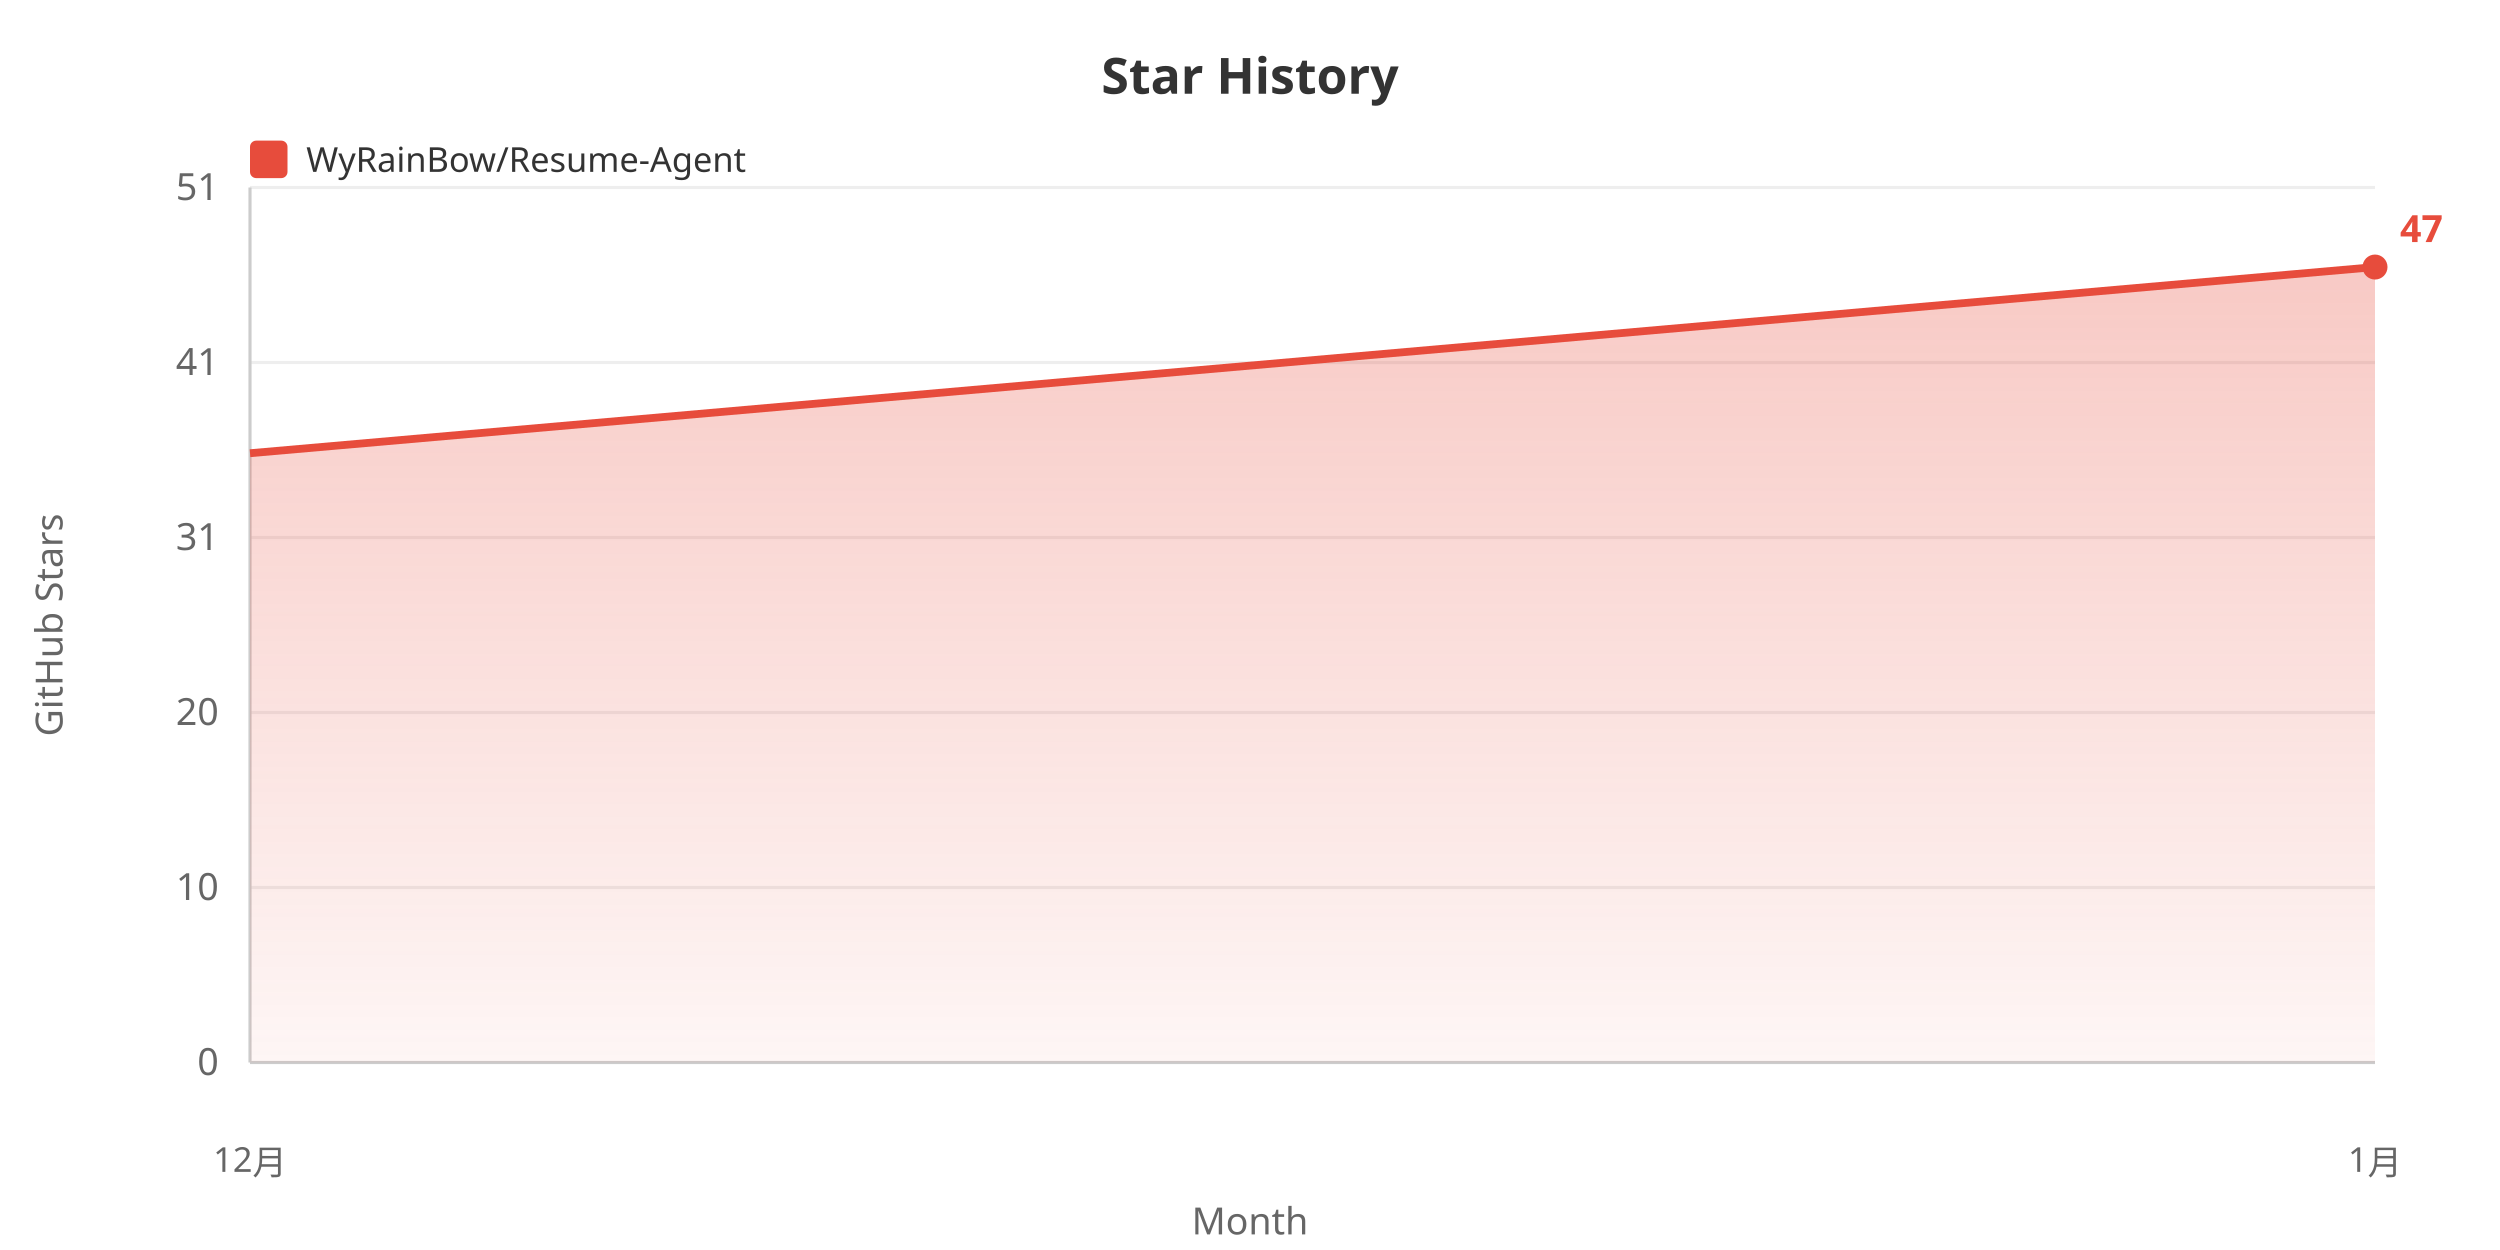
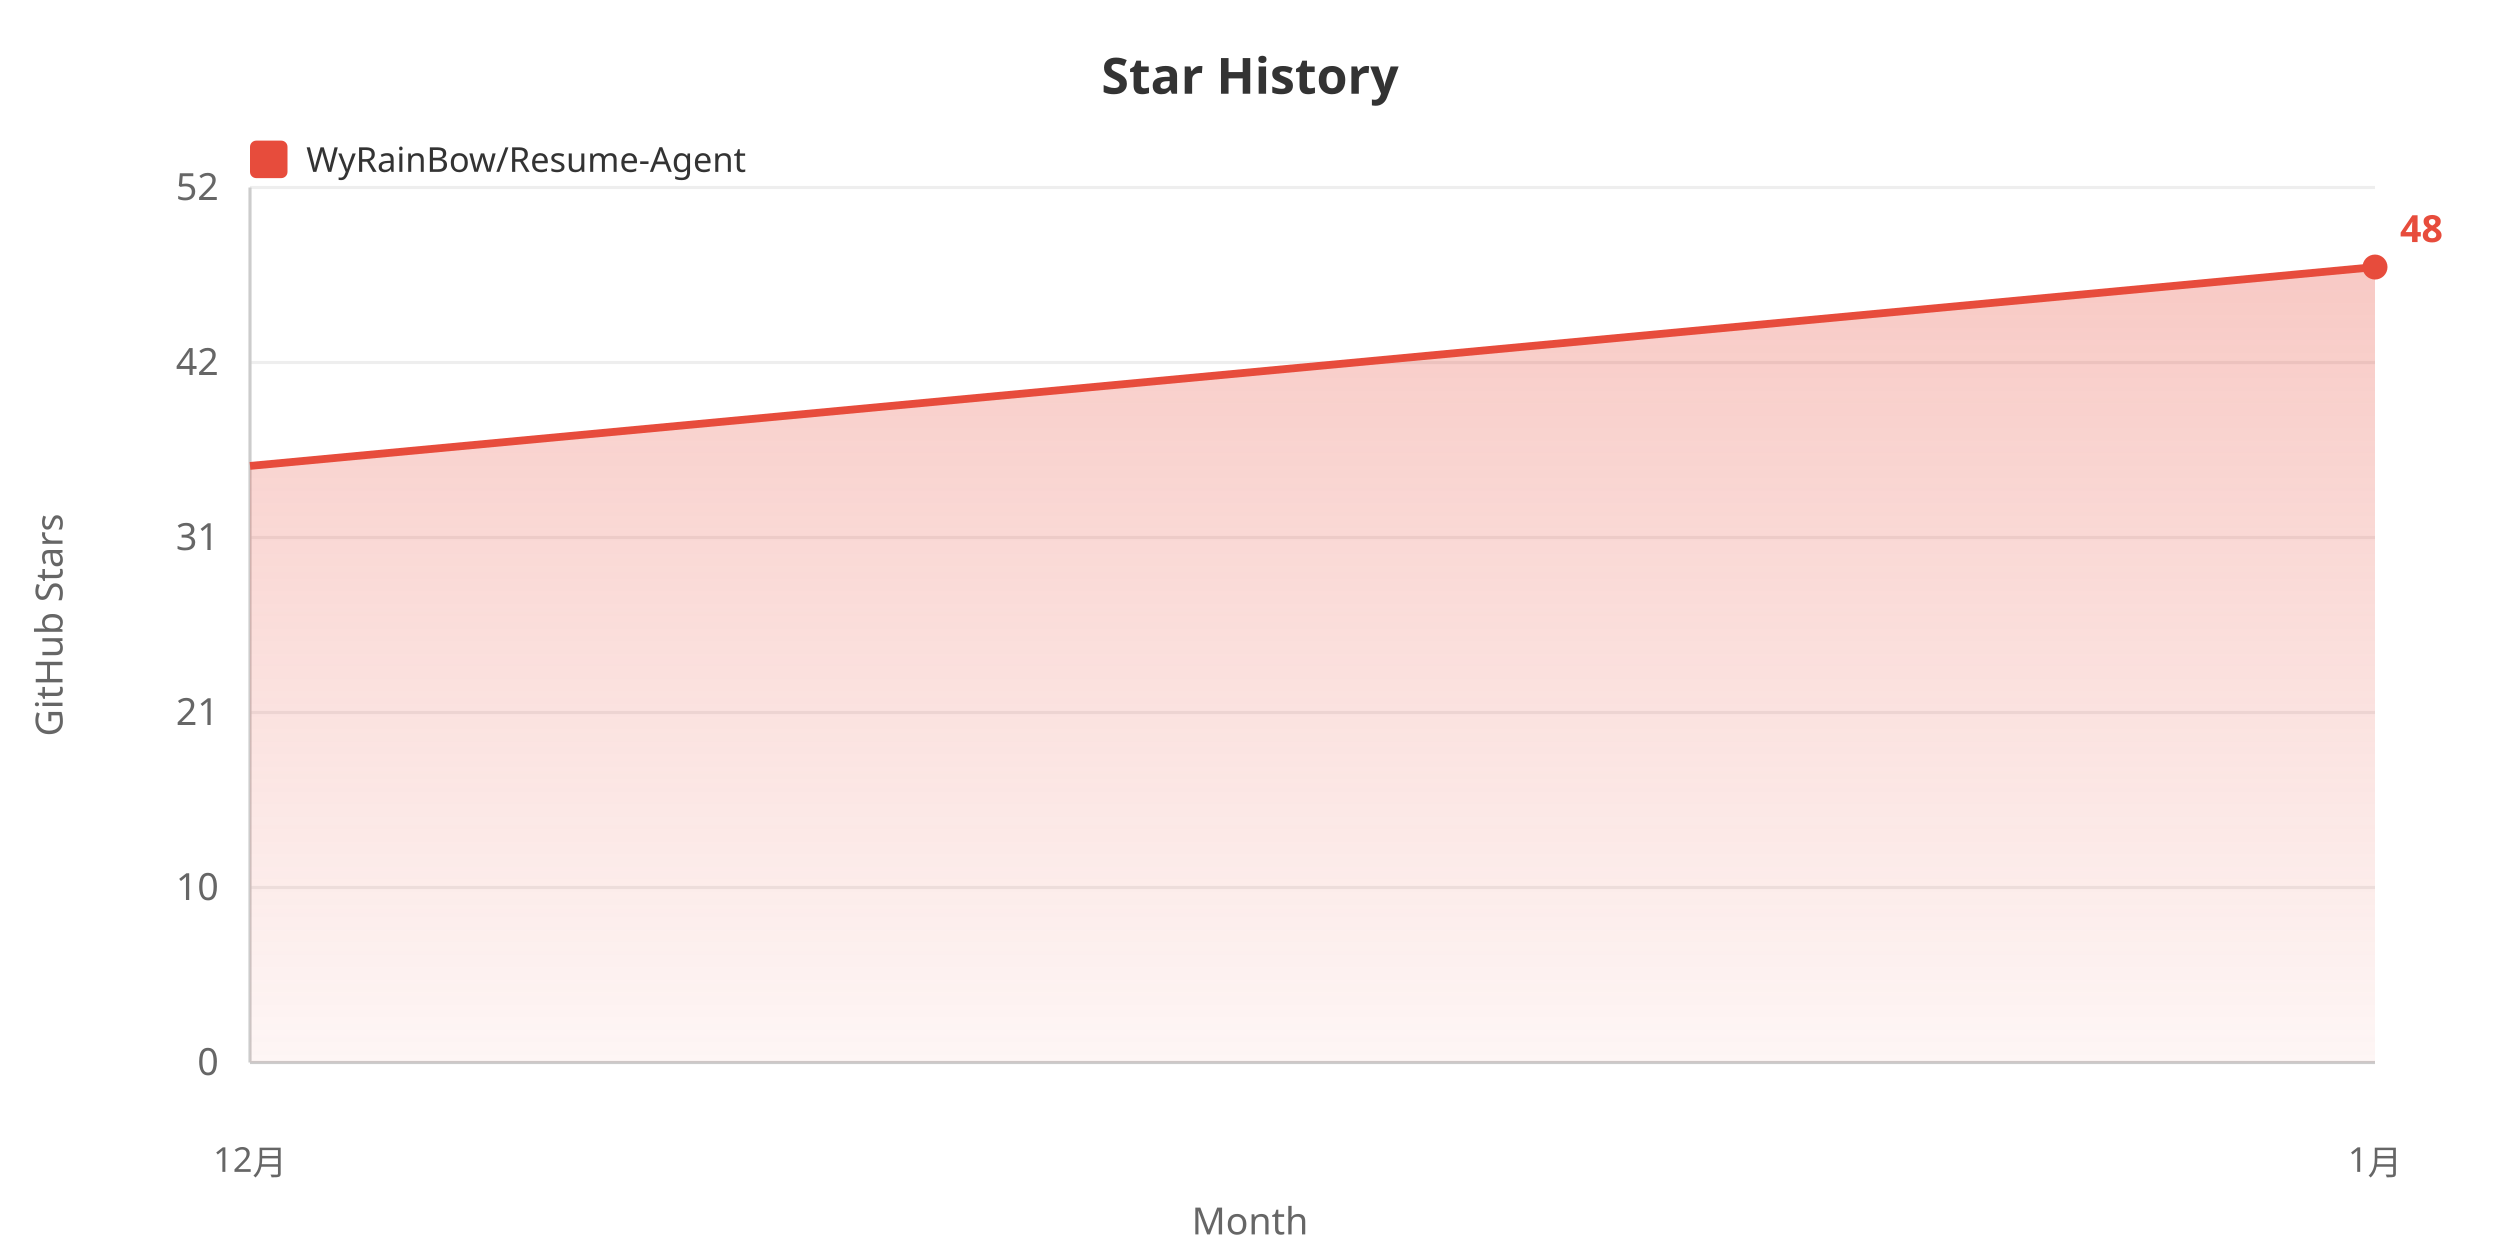
<svg xmlns="http://www.w3.org/2000/svg" width="800" height="400">
  <defs>
    <linearGradient id="areaGrad" x1="0%" y1="0%" x2="0%" y2="100%">
      <stop offset="0%" style="stop-color:#e74c3c;stop-opacity:0.3" />
      <stop offset="100%" style="stop-color:#e74c3c;stop-opacity:0.05" />
    </linearGradient>
  </defs>
  <rect width="100%" height="100%" fill="#ffffff" />
  <text x="400" y="30" fill="#333" font-size="16" font-weight="bold" text-anchor="middle" font-family="sans-serif">Star History</text>
  <rect x="80" y="45" width="12" height="12" fill="#e74c3c" rx="2" />
  <text x="98" y="55" fill="#333" font-size="11" font-family="sans-serif">WyRainBow/Resume-Agent</text>
  <text x="20" y="200" fill="#666" font-size="12" text-anchor="middle" font-family="sans-serif" transform="rotate(-90, 20, 200)">GitHub Stars</text>
  <text x="70" y="344.0" fill="#666" font-size="12" text-anchor="end" font-family="sans-serif">0</text>
  <line x1="80" y1="340.0" x2="760" y2="340.0" stroke="#eee" stroke-width="1" />
  <text x="70" y="288.0" fill="#666" font-size="12" text-anchor="end" font-family="sans-serif">10</text>
  <line x1="80" y1="284.0" x2="760" y2="284.0" stroke="#eee" stroke-width="1" />
-   <text x="70" y="232.0" fill="#666" font-size="12" text-anchor="end" font-family="sans-serif">20</text>
+   <text x="70" y="232.0" fill="#666" font-size="12" text-anchor="end" font-family="sans-serif">21</text>
  <line x1="80" y1="228.0" x2="760" y2="228.0" stroke="#eee" stroke-width="1" />
  <text x="70" y="176.0" fill="#666" font-size="12" text-anchor="end" font-family="sans-serif">31</text>
  <line x1="80" y1="172.0" x2="760" y2="172.0" stroke="#eee" stroke-width="1" />
-   <text x="70" y="120.0" fill="#666" font-size="12" text-anchor="end" font-family="sans-serif">41</text>
+   <text x="70" y="120.0" fill="#666" font-size="12" text-anchor="end" font-family="sans-serif">42</text>
  <line x1="80" y1="116.0" x2="760" y2="116.0" stroke="#eee" stroke-width="1" />
-   <text x="70" y="64.0" fill="#666" font-size="12" text-anchor="end" font-family="sans-serif">51</text>
+   <text x="70" y="64.0" fill="#666" font-size="12" text-anchor="end" font-family="sans-serif">52</text>
  <line x1="80" y1="60.0" x2="760" y2="60.0" stroke="#eee" stroke-width="1" />
  <line x1="80" y1="60" x2="80" y2="340" stroke="#ccc" stroke-width="1" />
  <line x1="80" y1="340" x2="760" y2="340" stroke="#ccc" stroke-width="1" />
-   <polygon points="80,340 80.0,145.029 760.0,85.455 760.0,340" fill="url(#areaGrad)" />
-   <polyline points="80.0,145.029 760.0,85.455" fill="none" stroke="#e74c3c" stroke-width="2.5" />
+   <polygon points="80,340 80.0,149.091 760.0,85.455 760.0,340" fill="url(#areaGrad)" />
+   <polyline points="80.0,149.091 760.0,85.455" fill="none" stroke="#e74c3c" stroke-width="2.5" />
  <text x="80.0" y="375" fill="#666" font-size="11" text-anchor="middle" font-family="sans-serif">12月</text>
  <text x="760.0" y="375" fill="#666" font-size="11" text-anchor="middle" font-family="sans-serif">1月</text>
  <text x="400" y="395" fill="#666" font-size="12" text-anchor="middle" font-family="sans-serif">Month</text>
  <circle cx="760.0" cy="85.455" r="4" fill="#e74c3c" />
-   <text x="768.0" y="77.455" fill="#e74c3c" font-size="12" font-weight="bold" font-family="sans-serif">47</text>
+   <text x="768.0" y="77.455" fill="#e74c3c" font-size="12" font-weight="bold" font-family="sans-serif">48</text>
</svg>
